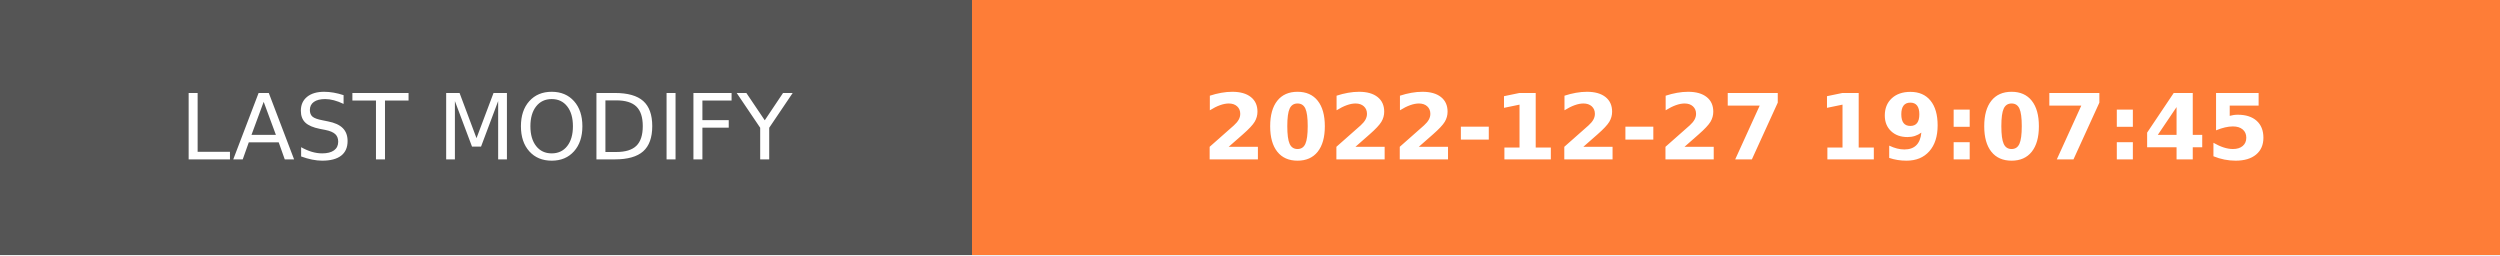
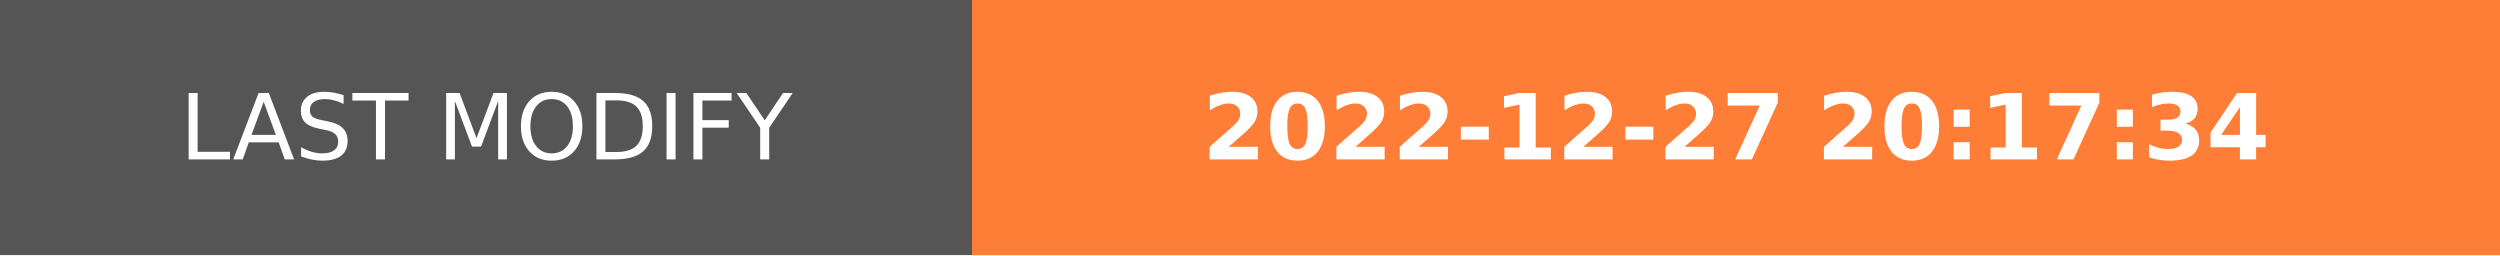
- <svg xmlns="http://www.w3.org/2000/svg" width="274.5" height="28" role="img" aria-label="LAST MODIFY: 2022-12-27 19:07:45">
+ <svg xmlns="http://www.w3.org/2000/svg" width="274.5" height="28" role="img" aria-label="LAST MODIFY: 2022-12-27 20:17:34">
  <g shape-rendering="crispEdges">
    <rect width="106.75" height="28" fill="#555" />
    <rect x="106.75" width="167.75" height="28" fill="#fe7d37" />
  </g>
  <g fill="#fff" text-anchor="middle" font-family="Verdana,Geneva,DejaVu Sans,sans-serif" text-rendering="geometricPrecision" font-size="100">
    <text transform="scale(.1)" x="533.75" y="175" textLength="827.5" fill="#fff">LAST MODIFY</text>
-     <text transform="scale(.1)" x="1906.25" y="175" textLength="1437.5" fill="#fff" font-weight="bold">2022-12-27 19:07:45</text>
+     <text transform="scale(.1)" x="1906.25" y="175" textLength="1437.5" fill="#fff" font-weight="bold">2022-12-27 20:17:34</text>
  </g>
</svg>
